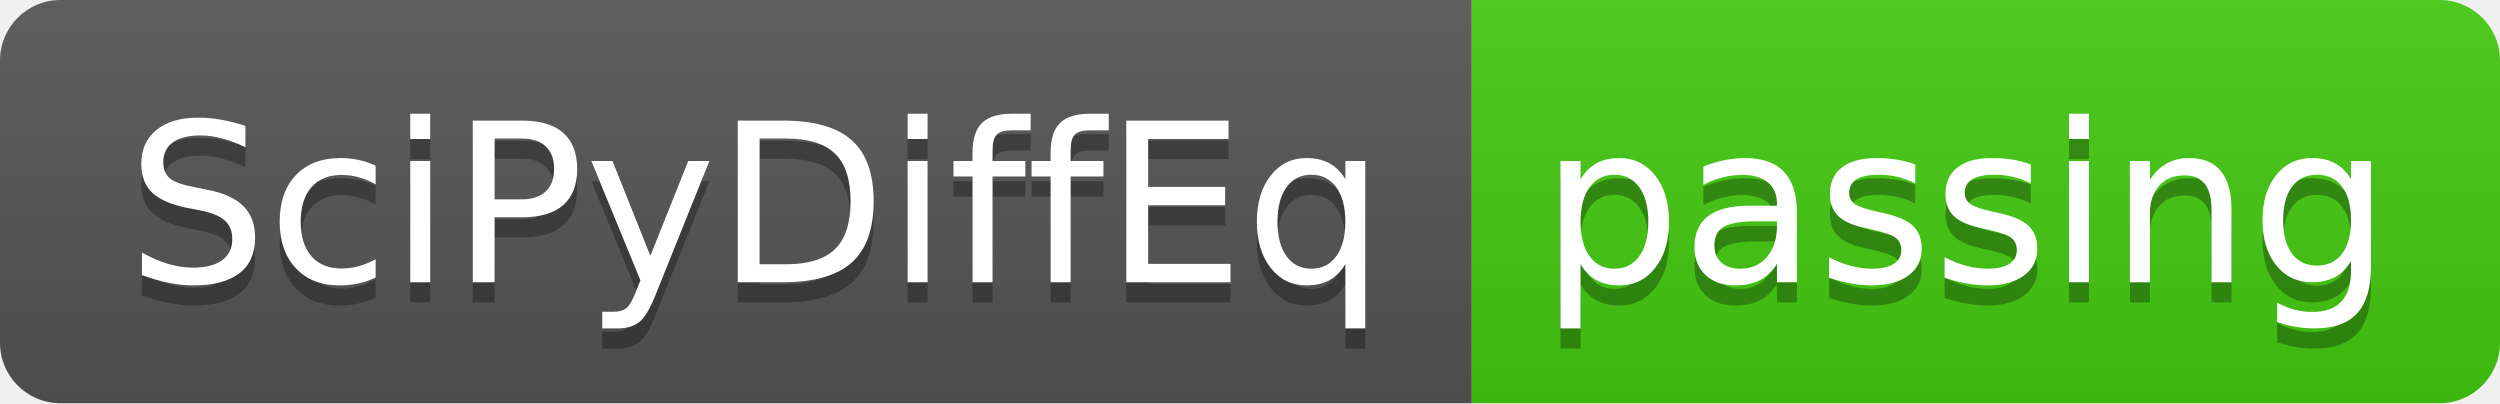
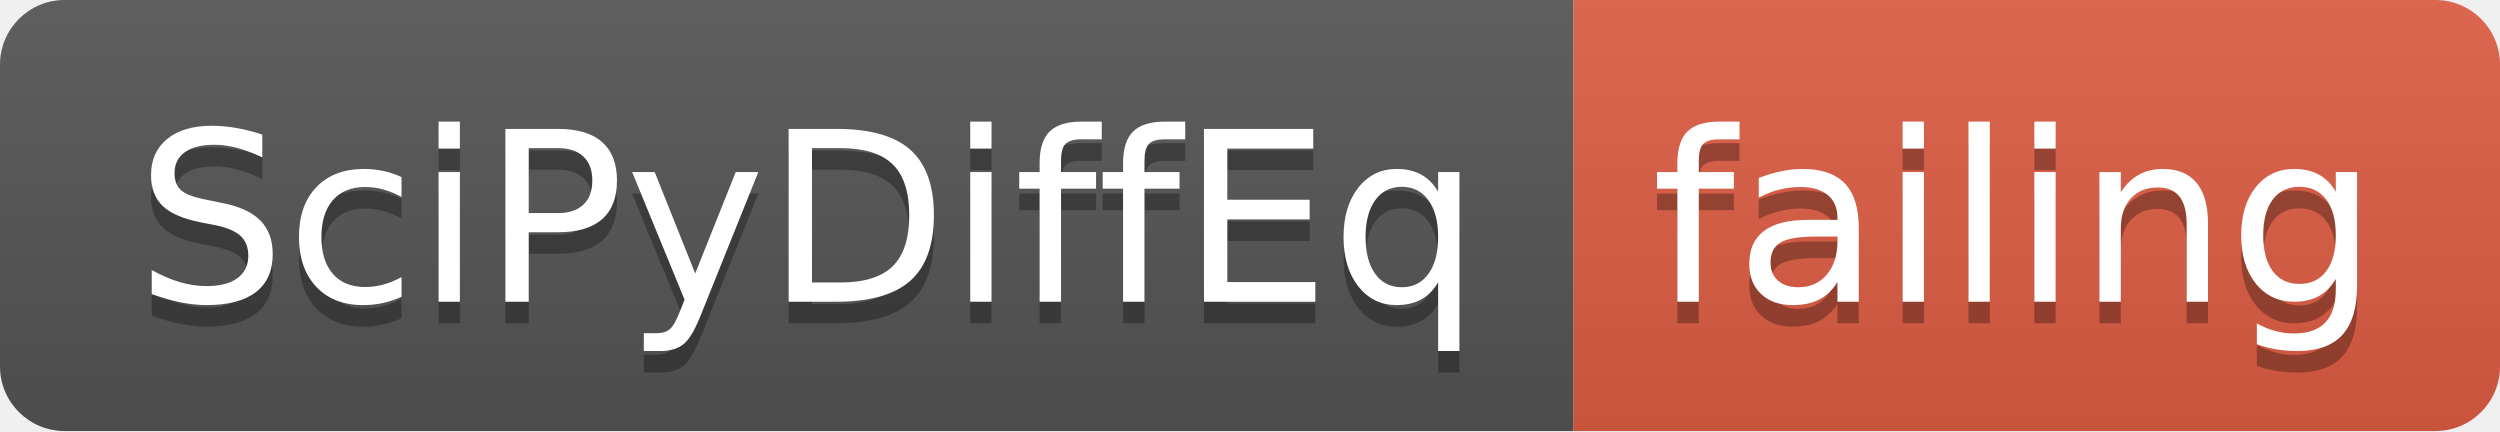
- <svg xmlns="http://www.w3.org/2000/svg" width="124" height="20">
+ <svg xmlns="http://www.w3.org/2000/svg" width="116" height="20">
  <linearGradient id="smooth" x2="0" y2="100%">
    <stop offset="0" stop-color="#bbb" stop-opacity=".1" />
    <stop offset="1" stop-opacity=".1" />
  </linearGradient>
  <clipPath id="round">
-     <rect width="124" height="20" rx="3" fill="#fff" />
+     <rect width="116" height="20" rx="3" fill="#fff" />
  </clipPath>
  <g clip-path="url(#round)">
    <rect width="73" height="20" fill="#555" />
-     <rect x="73" width="51" height="20" fill="#4c1" />
-     <rect width="124" height="20" fill="url(#smooth)" />
+     <rect x="73" width="43" height="20" fill="#e05d44" />
+     <rect width="116" height="20" fill="url(#smooth)" />
  </g>
  <g fill="#fff" text-anchor="middle" font-family="DejaVu Sans,Verdana,Geneva,sans-serif" font-size="110">
    <text x="375" y="150" fill="#010101" fill-opacity=".3" transform="scale(0.1)" textLength="630" lengthAdjust="spacing">SciPyDiffEq</text>
    <text x="375" y="140" transform="scale(0.1)" textLength="630" lengthAdjust="spacing">SciPyDiffEq</text>
-     <text x="975" y="150" fill="#010101" fill-opacity=".3" transform="scale(0.1)" textLength="410" lengthAdjust="spacing">passing</text>
-     <text x="975" y="140" transform="scale(0.1)" textLength="410" lengthAdjust="spacing">passing</text>
+     <text x="935" y="150" fill="#010101" fill-opacity=".3" transform="scale(0.1)" textLength="330" lengthAdjust="spacing">failing</text>
+     <text x="935" y="140" transform="scale(0.1)" textLength="330" lengthAdjust="spacing">failing</text>
  </g>
</svg>
